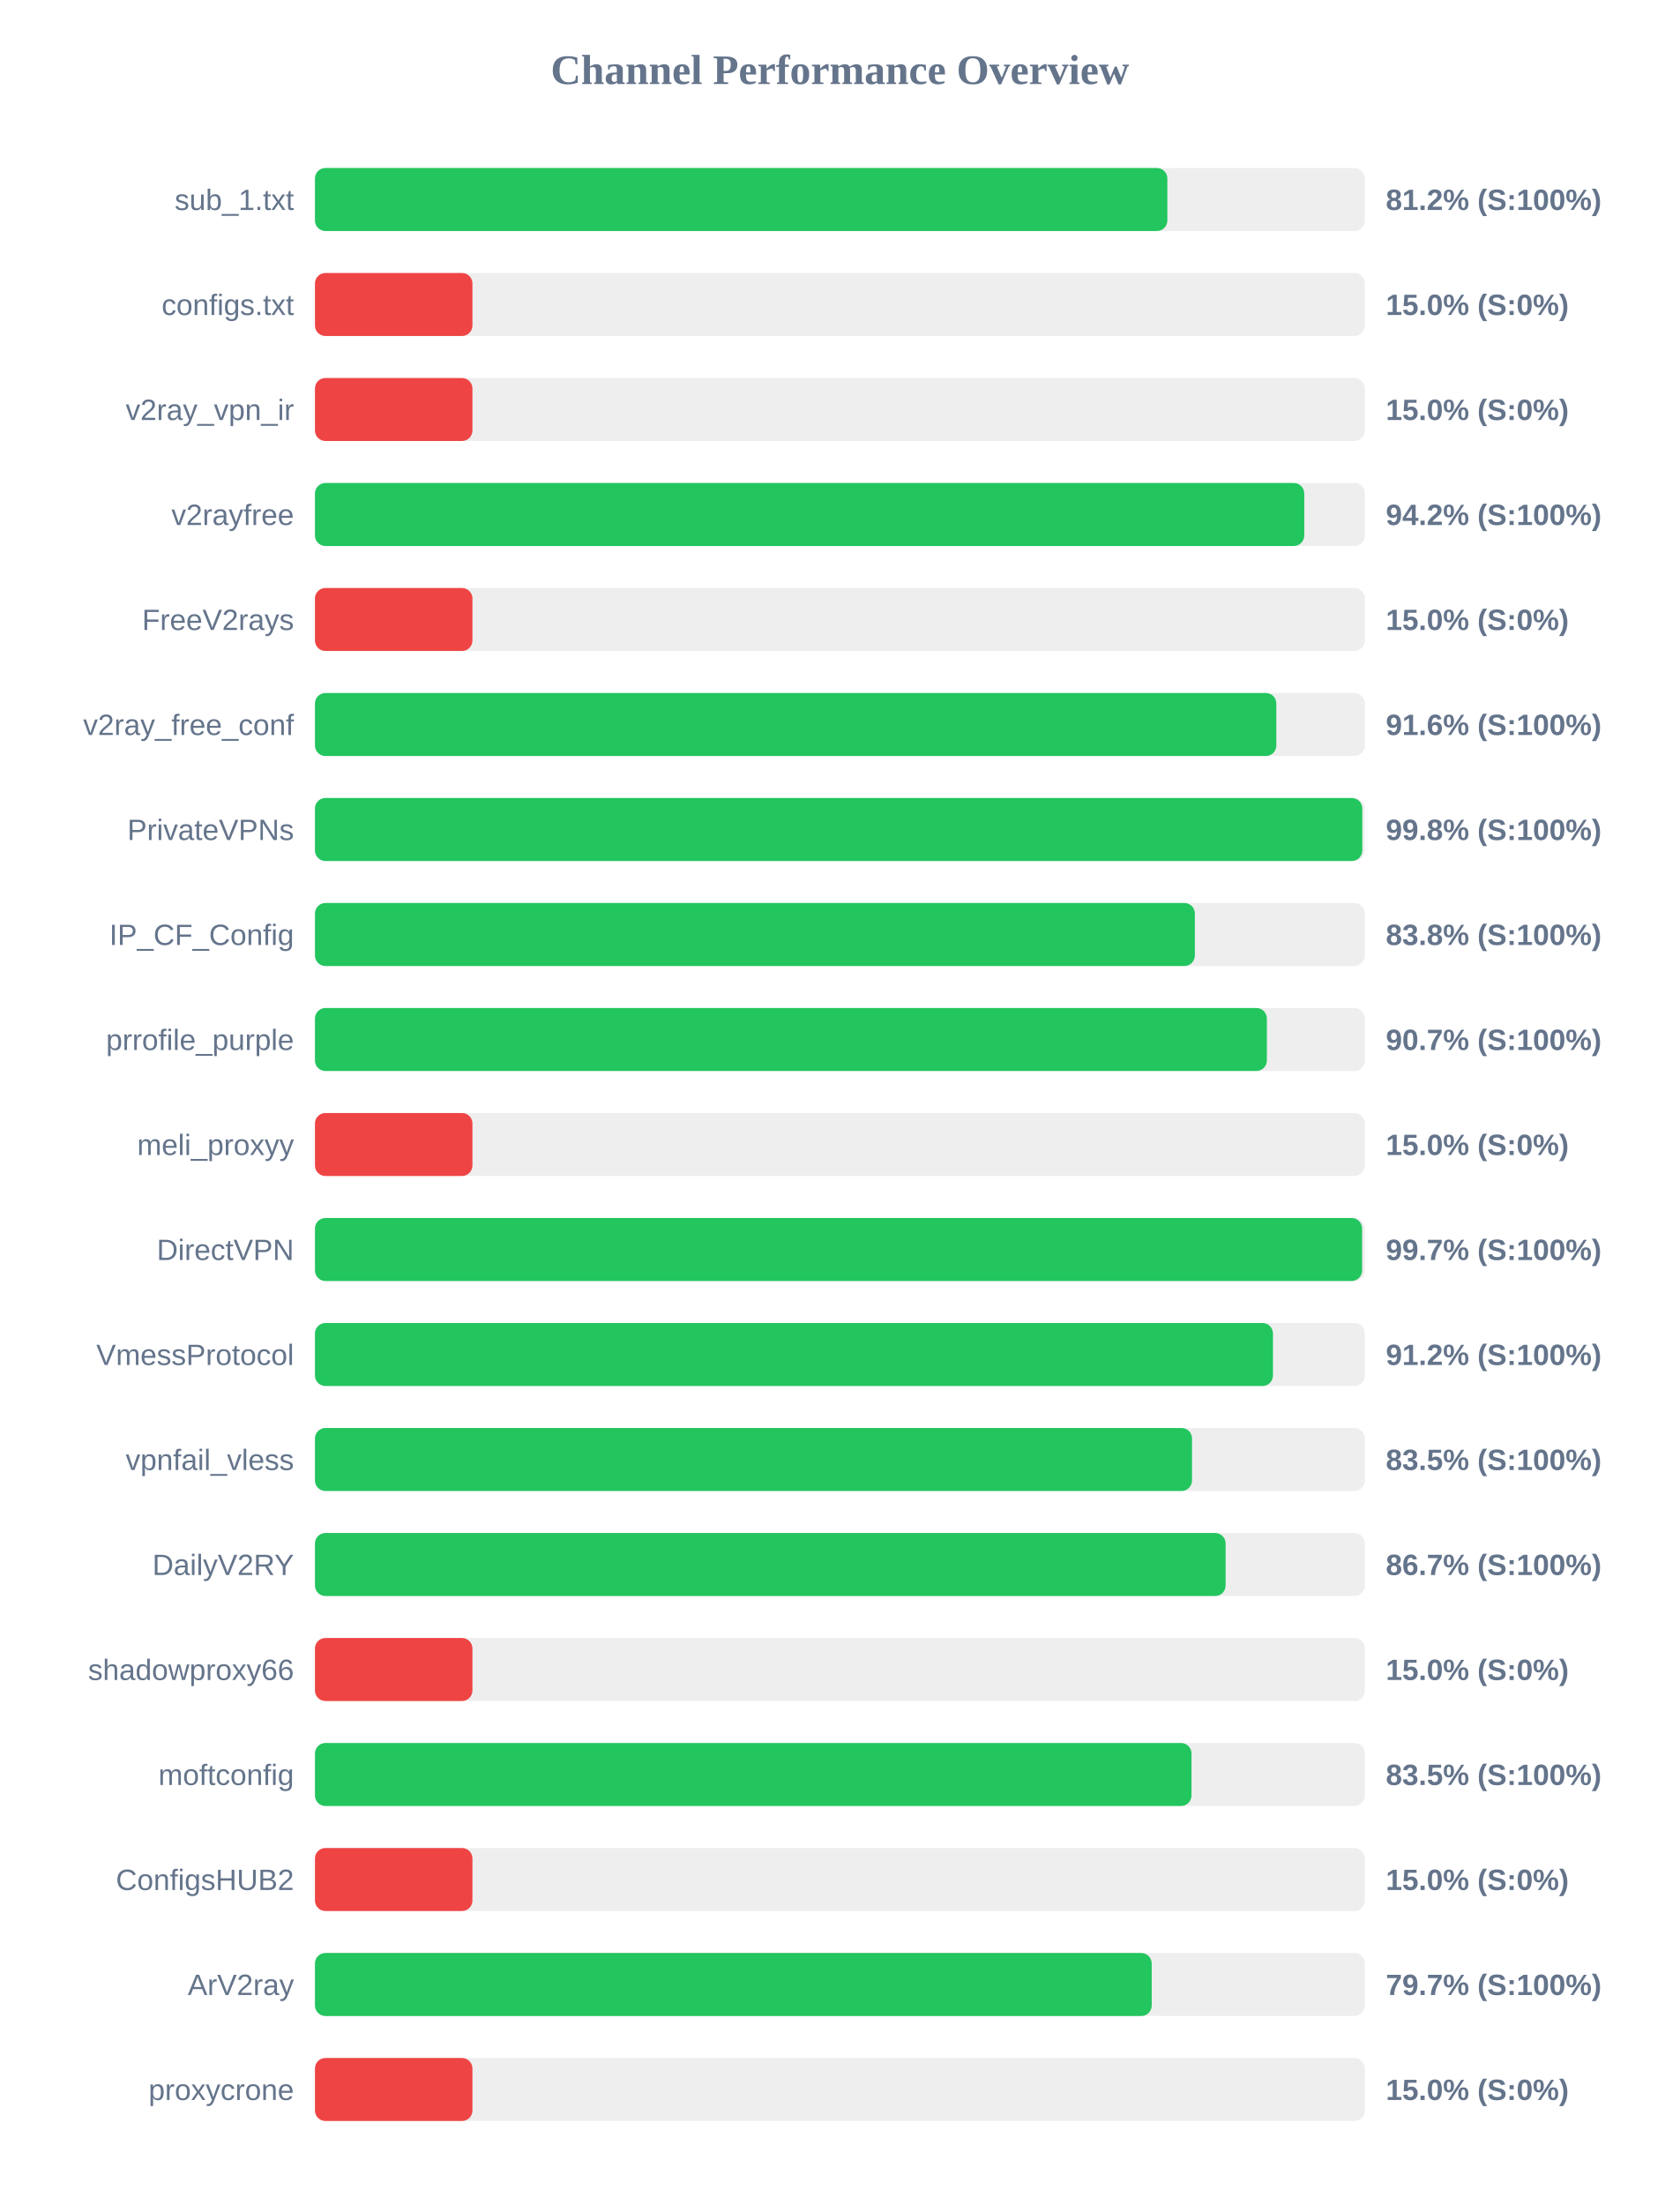
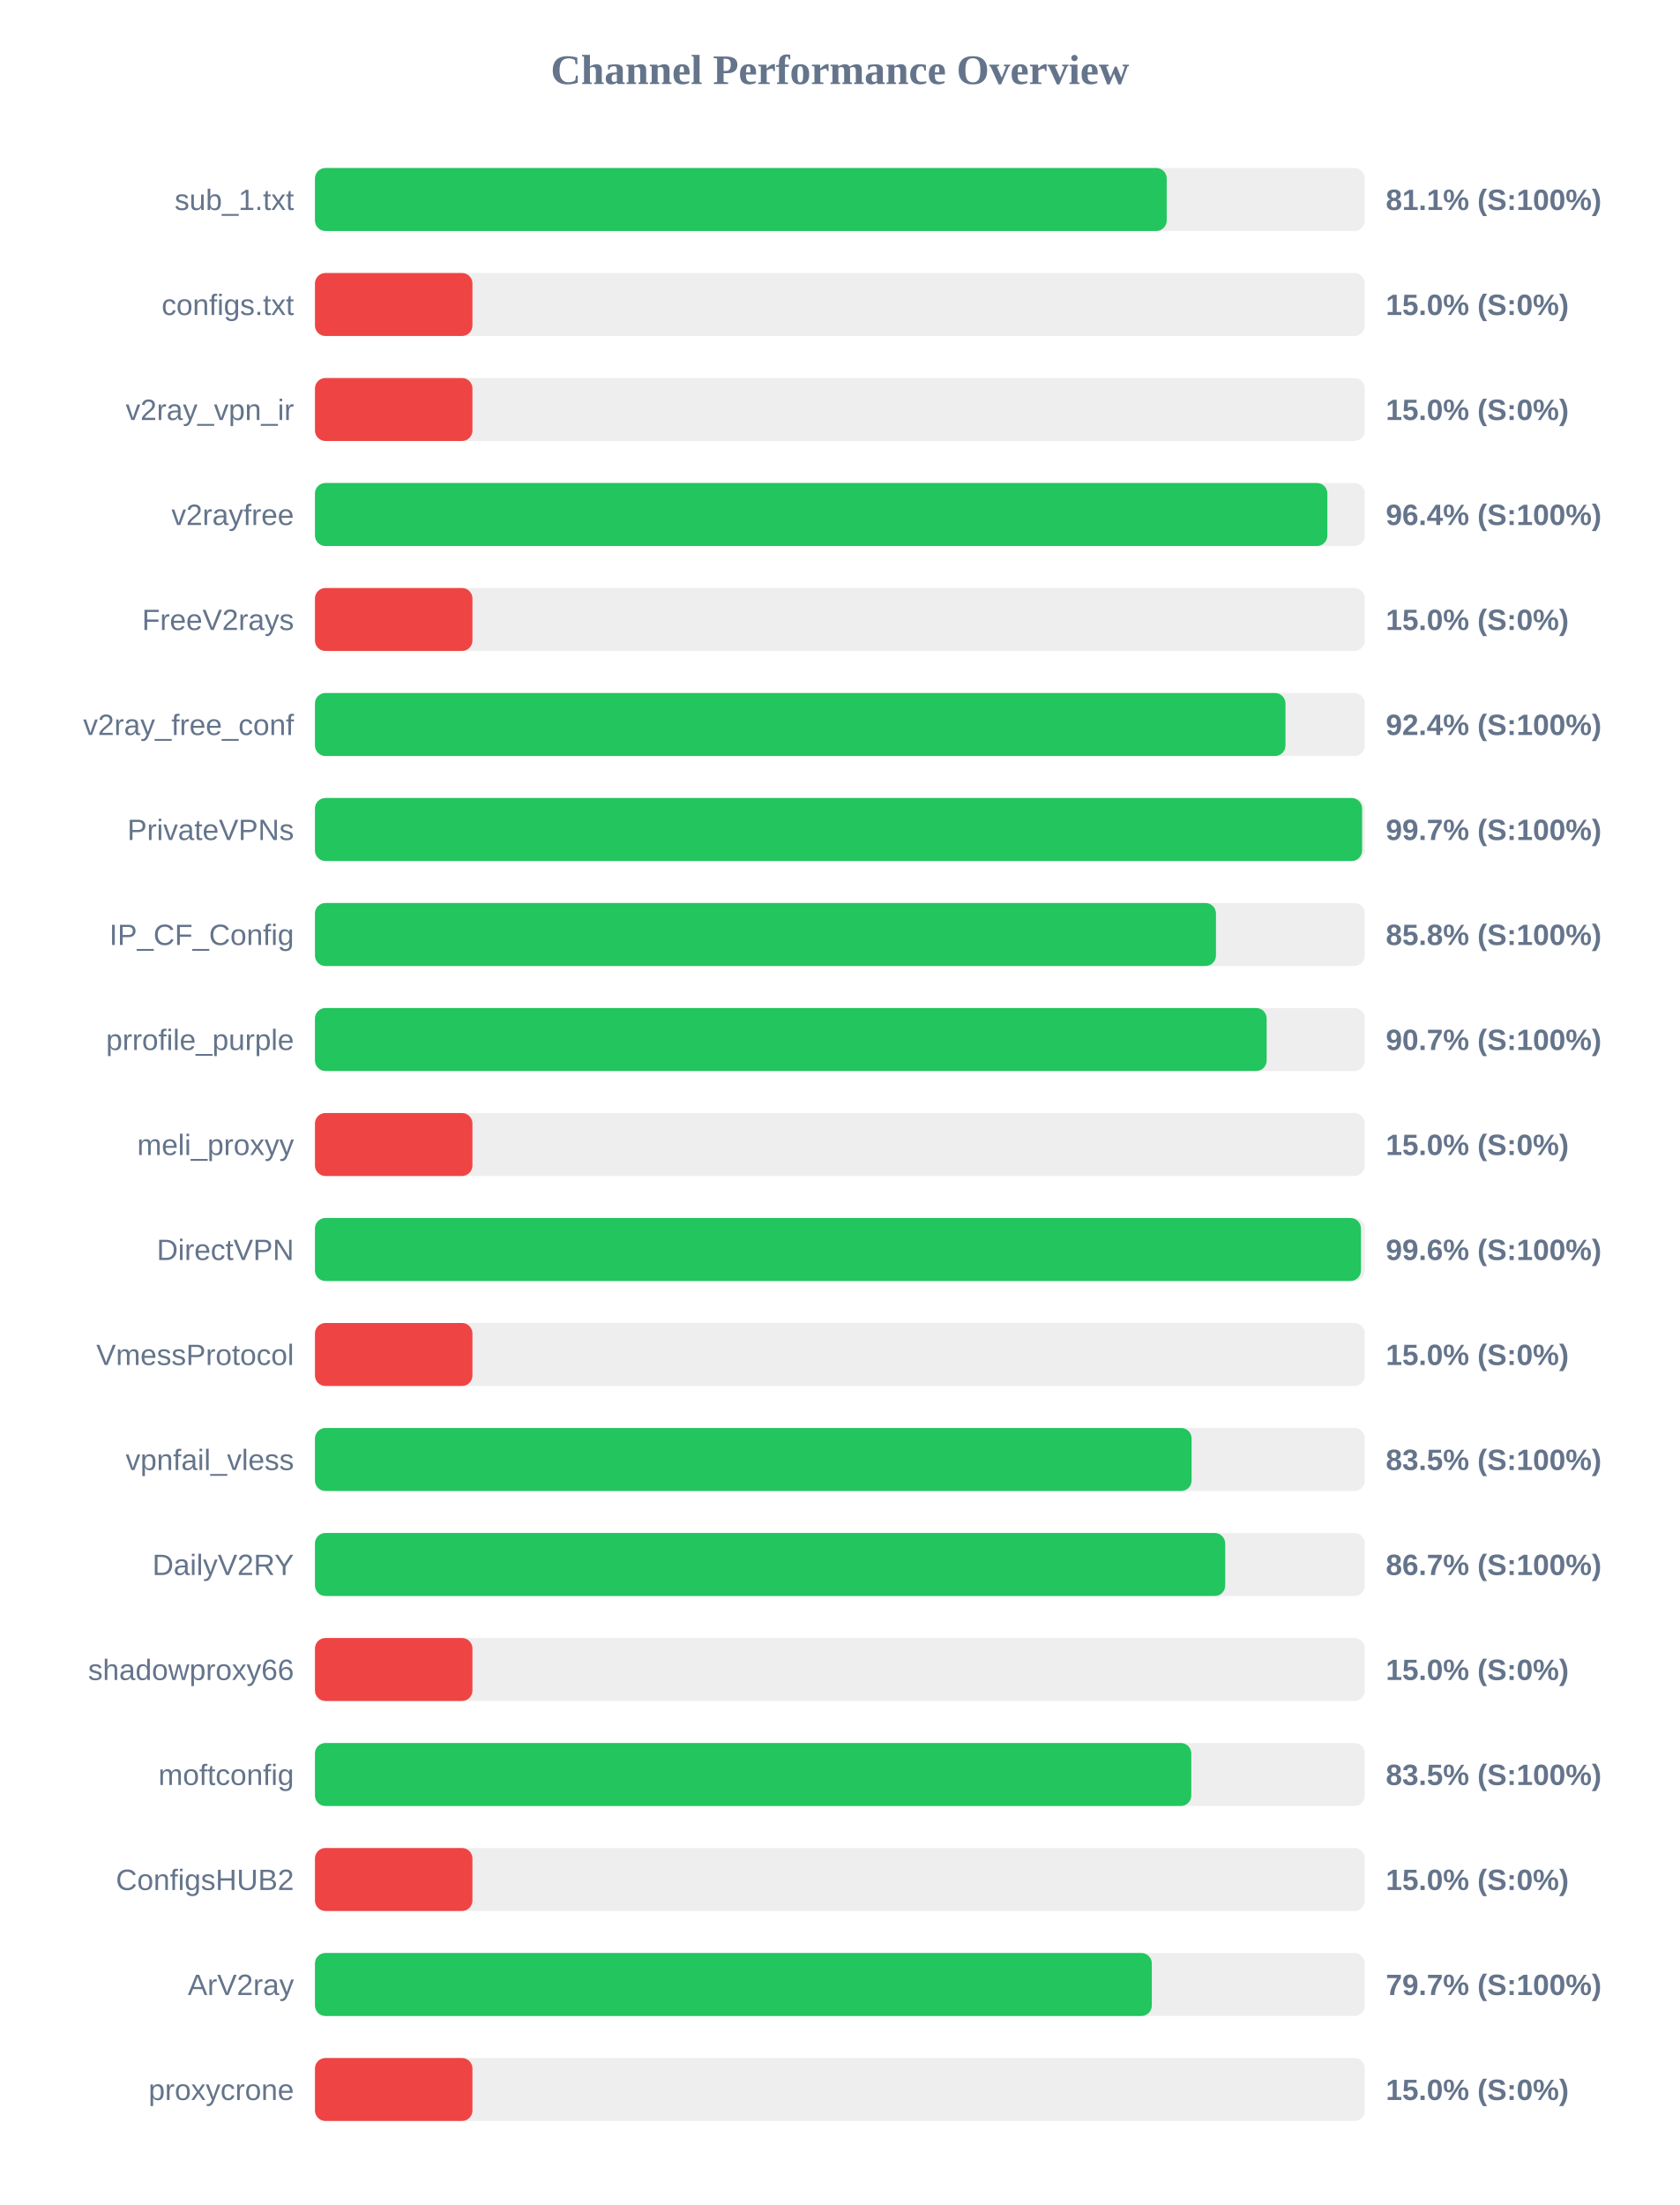
<svg xmlns="http://www.w3.org/2000/svg" width="800" height="1050" version="1.1">
  <style>
        .row { font: 14px Arial; fill: #64748b; }
        .score { font: bold 14px Arial; fill: #64748b; }
    </style>
  <text x="400" y="40" text-anchor="middle" font-size="20px" font-weight="bold" fill="#64748b">Channel Performance Overview</text>
  <rect x="150" y="80" width="500" height="30" fill="#eee" rx="5" />
-   <rect x="150" y="80" width="405.95" height="30" fill="#22c55e" rx="5" />
+   <rect x="150" y="80" width="405.65" height="30" fill="#22c55e" rx="5" />
  <text x="140" y="100" text-anchor="end" class="row">sub_1.txt</text>
-   <text x="660" y="100" text-anchor="start" class="score">81.2% (S:100%)</text>
+   <text x="660" y="100" text-anchor="start" class="score">81.1% (S:100%)</text>
  <rect x="150" y="130" width="500" height="30" fill="#eee" rx="5" />
  <rect x="150" y="130" width="75.0" height="30" fill="#ef4444" rx="5" />
  <text x="140" y="150" text-anchor="end" class="row">configs.txt</text>
  <text x="660" y="150" text-anchor="start" class="score">15.0% (S:0%)</text>
  <rect x="150" y="180" width="500" height="30" fill="#eee" rx="5" />
  <rect x="150" y="180" width="75.0" height="30" fill="#ef4444" rx="5" />
  <text x="140" y="200" text-anchor="end" class="row">v2ray_vpn_ir</text>
  <text x="660" y="200" text-anchor="start" class="score">15.0% (S:0%)</text>
  <rect x="150" y="230" width="500" height="30" fill="#eee" rx="5" />
-   <rect x="150" y="230" width="471.15" height="30" fill="#22c55e" rx="5" />
+   <rect x="150" y="230" width="482.15" height="30" fill="#22c55e" rx="5" />
  <text x="140" y="250" text-anchor="end" class="row">v2rayfree</text>
-   <text x="660" y="250" text-anchor="start" class="score">94.2% (S:100%)</text>
+   <text x="660" y="250" text-anchor="start" class="score">96.4% (S:100%)</text>
  <rect x="150" y="280" width="500" height="30" fill="#eee" rx="5" />
  <rect x="150" y="280" width="75.0" height="30" fill="#ef4444" rx="5" />
  <text x="140" y="300" text-anchor="end" class="row">FreeV2rays</text>
  <text x="660" y="300" text-anchor="start" class="score">15.0% (S:0%)</text>
  <rect x="150" y="330" width="500" height="30" fill="#eee" rx="5" />
-   <rect x="150" y="330" width="457.85" height="30" fill="#22c55e" rx="5" />
+   <rect x="150" y="330" width="462.2" height="30" fill="#22c55e" rx="5" />
  <text x="140" y="350" text-anchor="end" class="row">v2ray_free_conf</text>
-   <text x="660" y="350" text-anchor="start" class="score">91.6% (S:100%)</text>
+   <text x="660" y="350" text-anchor="start" class="score">92.4% (S:100%)</text>
  <rect x="150" y="380" width="500" height="30" fill="#eee" rx="5" />
-   <rect x="150" y="380" width="498.8" height="30" fill="#22c55e" rx="5" />
+   <rect x="150" y="380" width="498.7" height="30" fill="#22c55e" rx="5" />
  <text x="140" y="400" text-anchor="end" class="row">PrivateVPNs</text>
-   <text x="660" y="400" text-anchor="start" class="score">99.8% (S:100%)</text>
+   <text x="660" y="400" text-anchor="start" class="score">99.7% (S:100%)</text>
  <rect x="150" y="430" width="500" height="30" fill="#eee" rx="5" />
-   <rect x="150" y="430" width="419.05" height="30" fill="#22c55e" rx="5" />
+   <rect x="150" y="430" width="429.1" height="30" fill="#22c55e" rx="5" />
  <text x="140" y="450" text-anchor="end" class="row">IP_CF_Config</text>
-   <text x="660" y="450" text-anchor="start" class="score">83.8% (S:100%)</text>
+   <text x="660" y="450" text-anchor="start" class="score">85.8% (S:100%)</text>
  <rect x="150" y="480" width="500" height="30" fill="#eee" rx="5" />
-   <rect x="150" y="480" width="453.35" height="30" fill="#22c55e" rx="5" />
+   <rect x="150" y="480" width="453.25" height="30" fill="#22c55e" rx="5" />
  <text x="140" y="500" text-anchor="end" class="row">prrofile_purple</text>
  <text x="660" y="500" text-anchor="start" class="score">90.7% (S:100%)</text>
  <rect x="150" y="530" width="500" height="30" fill="#eee" rx="5" />
  <rect x="150" y="530" width="75.0" height="30" fill="#ef4444" rx="5" />
  <text x="140" y="550" text-anchor="end" class="row">meli_proxyy</text>
  <text x="660" y="550" text-anchor="start" class="score">15.0% (S:0%)</text>
  <rect x="150" y="580" width="500" height="30" fill="#eee" rx="5" />
-   <rect x="150" y="580" width="498.7" height="30" fill="#22c55e" rx="5" />
+   <rect x="150" y="580" width="498.15" height="30" fill="#22c55e" rx="5" />
  <text x="140" y="600" text-anchor="end" class="row">DirectVPN</text>
-   <text x="660" y="600" text-anchor="start" class="score">99.7% (S:100%)</text>
+   <text x="660" y="600" text-anchor="start" class="score">99.6% (S:100%)</text>
  <rect x="150" y="630" width="500" height="30" fill="#eee" rx="5" />
-   <rect x="150" y="630" width="456.25" height="30" fill="#22c55e" rx="5" />
+   <rect x="150" y="630" width="75.0" height="30" fill="#ef4444" rx="5" />
  <text x="140" y="650" text-anchor="end" class="row">VmessProtocol</text>
-   <text x="660" y="650" text-anchor="start" class="score">91.2% (S:100%)</text>
+   <text x="660" y="650" text-anchor="start" class="score">15.0% (S:0%)</text>
  <rect x="150" y="680" width="500" height="30" fill="#eee" rx="5" />
-   <rect x="150" y="680" width="417.7" height="30" fill="#22c55e" rx="5" />
+   <rect x="150" y="680" width="417.5" height="30" fill="#22c55e" rx="5" />
  <text x="140" y="700" text-anchor="end" class="row">vpnfail_vless</text>
  <text x="660" y="700" text-anchor="start" class="score">83.5% (S:100%)</text>
  <rect x="150" y="730" width="500" height="30" fill="#eee" rx="5" />
-   <rect x="150" y="730" width="433.7" height="30" fill="#22c55e" rx="5" />
+   <rect x="150" y="730" width="433.5" height="30" fill="#22c55e" rx="5" />
  <text x="140" y="750" text-anchor="end" class="row">DailyV2RY</text>
  <text x="660" y="750" text-anchor="start" class="score">86.7% (S:100%)</text>
  <rect x="150" y="780" width="500" height="30" fill="#eee" rx="5" />
  <rect x="150" y="780" width="75.0" height="30" fill="#ef4444" rx="5" />
  <text x="140" y="800" text-anchor="end" class="row">shadowproxy66</text>
  <text x="660" y="800" text-anchor="start" class="score">15.0% (S:0%)</text>
  <rect x="150" y="830" width="500" height="30" fill="#eee" rx="5" />
-   <rect x="150" y="830" width="417.45" height="30" fill="#22c55e" rx="5" />
+   <rect x="150" y="830" width="417.35" height="30" fill="#22c55e" rx="5" />
  <text x="140" y="850" text-anchor="end" class="row">moftconfig</text>
  <text x="660" y="850" text-anchor="start" class="score">83.5% (S:100%)</text>
  <rect x="150" y="880" width="500" height="30" fill="#eee" rx="5" />
  <rect x="150" y="880" width="75.0" height="30" fill="#ef4444" rx="5" />
  <text x="140" y="900" text-anchor="end" class="row">ConfigsHUB2</text>
  <text x="660" y="900" text-anchor="start" class="score">15.0% (S:0%)</text>
  <rect x="150" y="930" width="500" height="30" fill="#eee" rx="5" />
-   <rect x="150" y="930" width="398.5" height="30" fill="#22c55e" rx="5" />
+   <rect x="150" y="930" width="398.55" height="30" fill="#22c55e" rx="5" />
  <text x="140" y="950" text-anchor="end" class="row">ArV2ray</text>
  <text x="660" y="950" text-anchor="start" class="score">79.7% (S:100%)</text>
  <rect x="150" y="980" width="500" height="30" fill="#eee" rx="5" />
  <rect x="150" y="980" width="75.0" height="30" fill="#ef4444" rx="5" />
  <text x="140" y="1000" text-anchor="end" class="row">proxycrone</text>
  <text x="660" y="1000" text-anchor="start" class="score">15.0% (S:0%)</text>
</svg>
